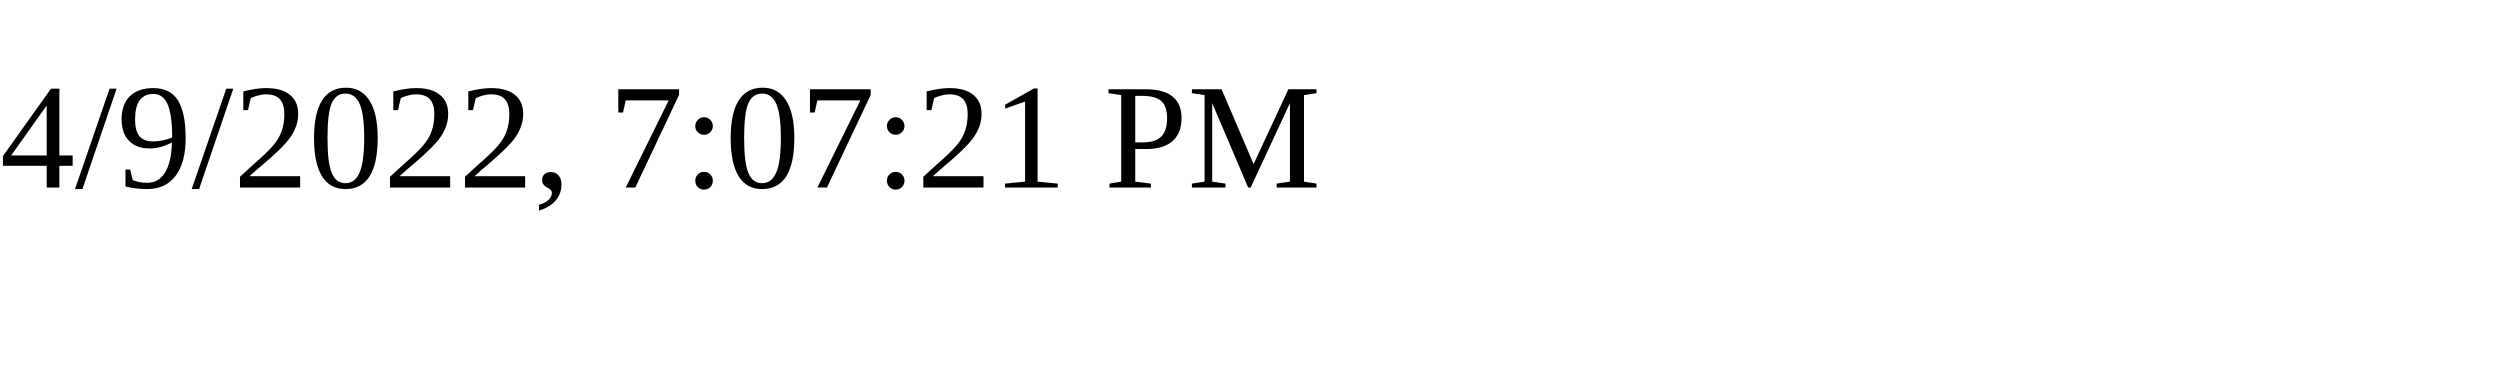
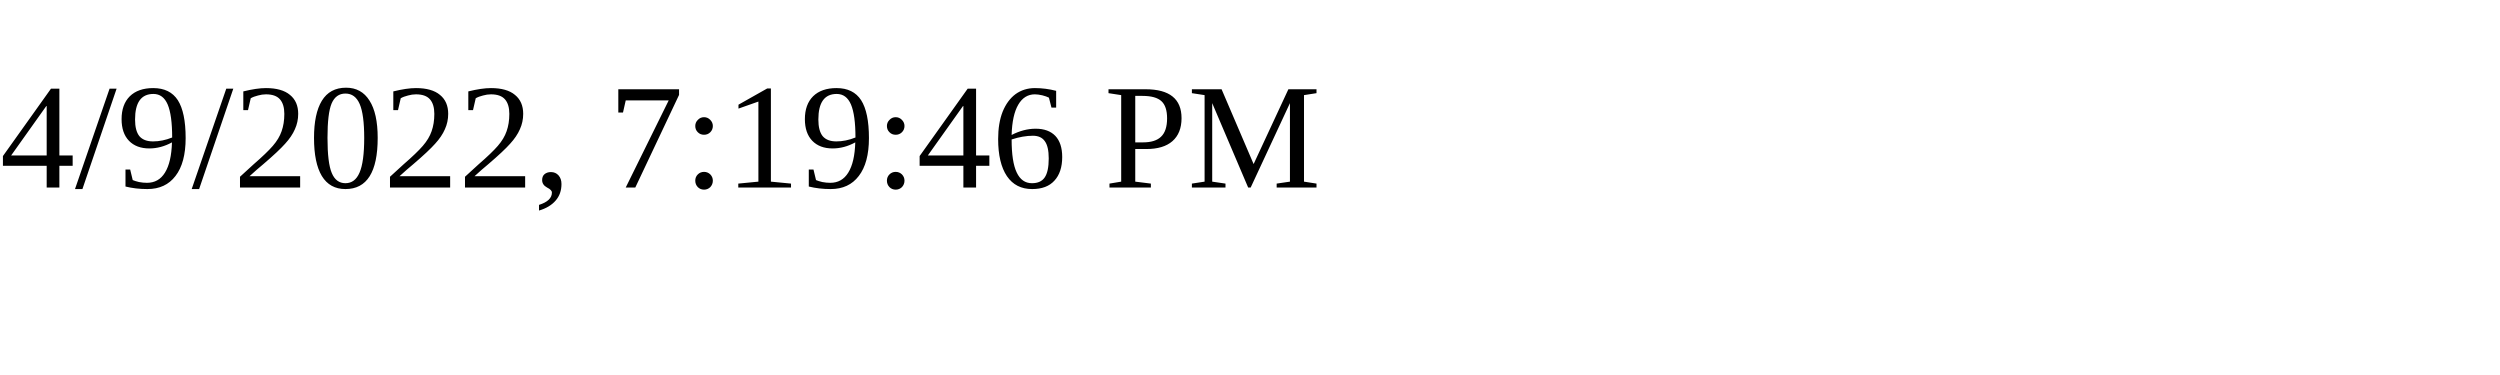
<svg xmlns="http://www.w3.org/2000/svg" height="30" width="200">
-   <text x="0" y="15">4/9/2022, 7:07:21 PM</text>
+   <text x="0" y="15">4/9/2022, 7:19:46 PM</text>
</svg>
